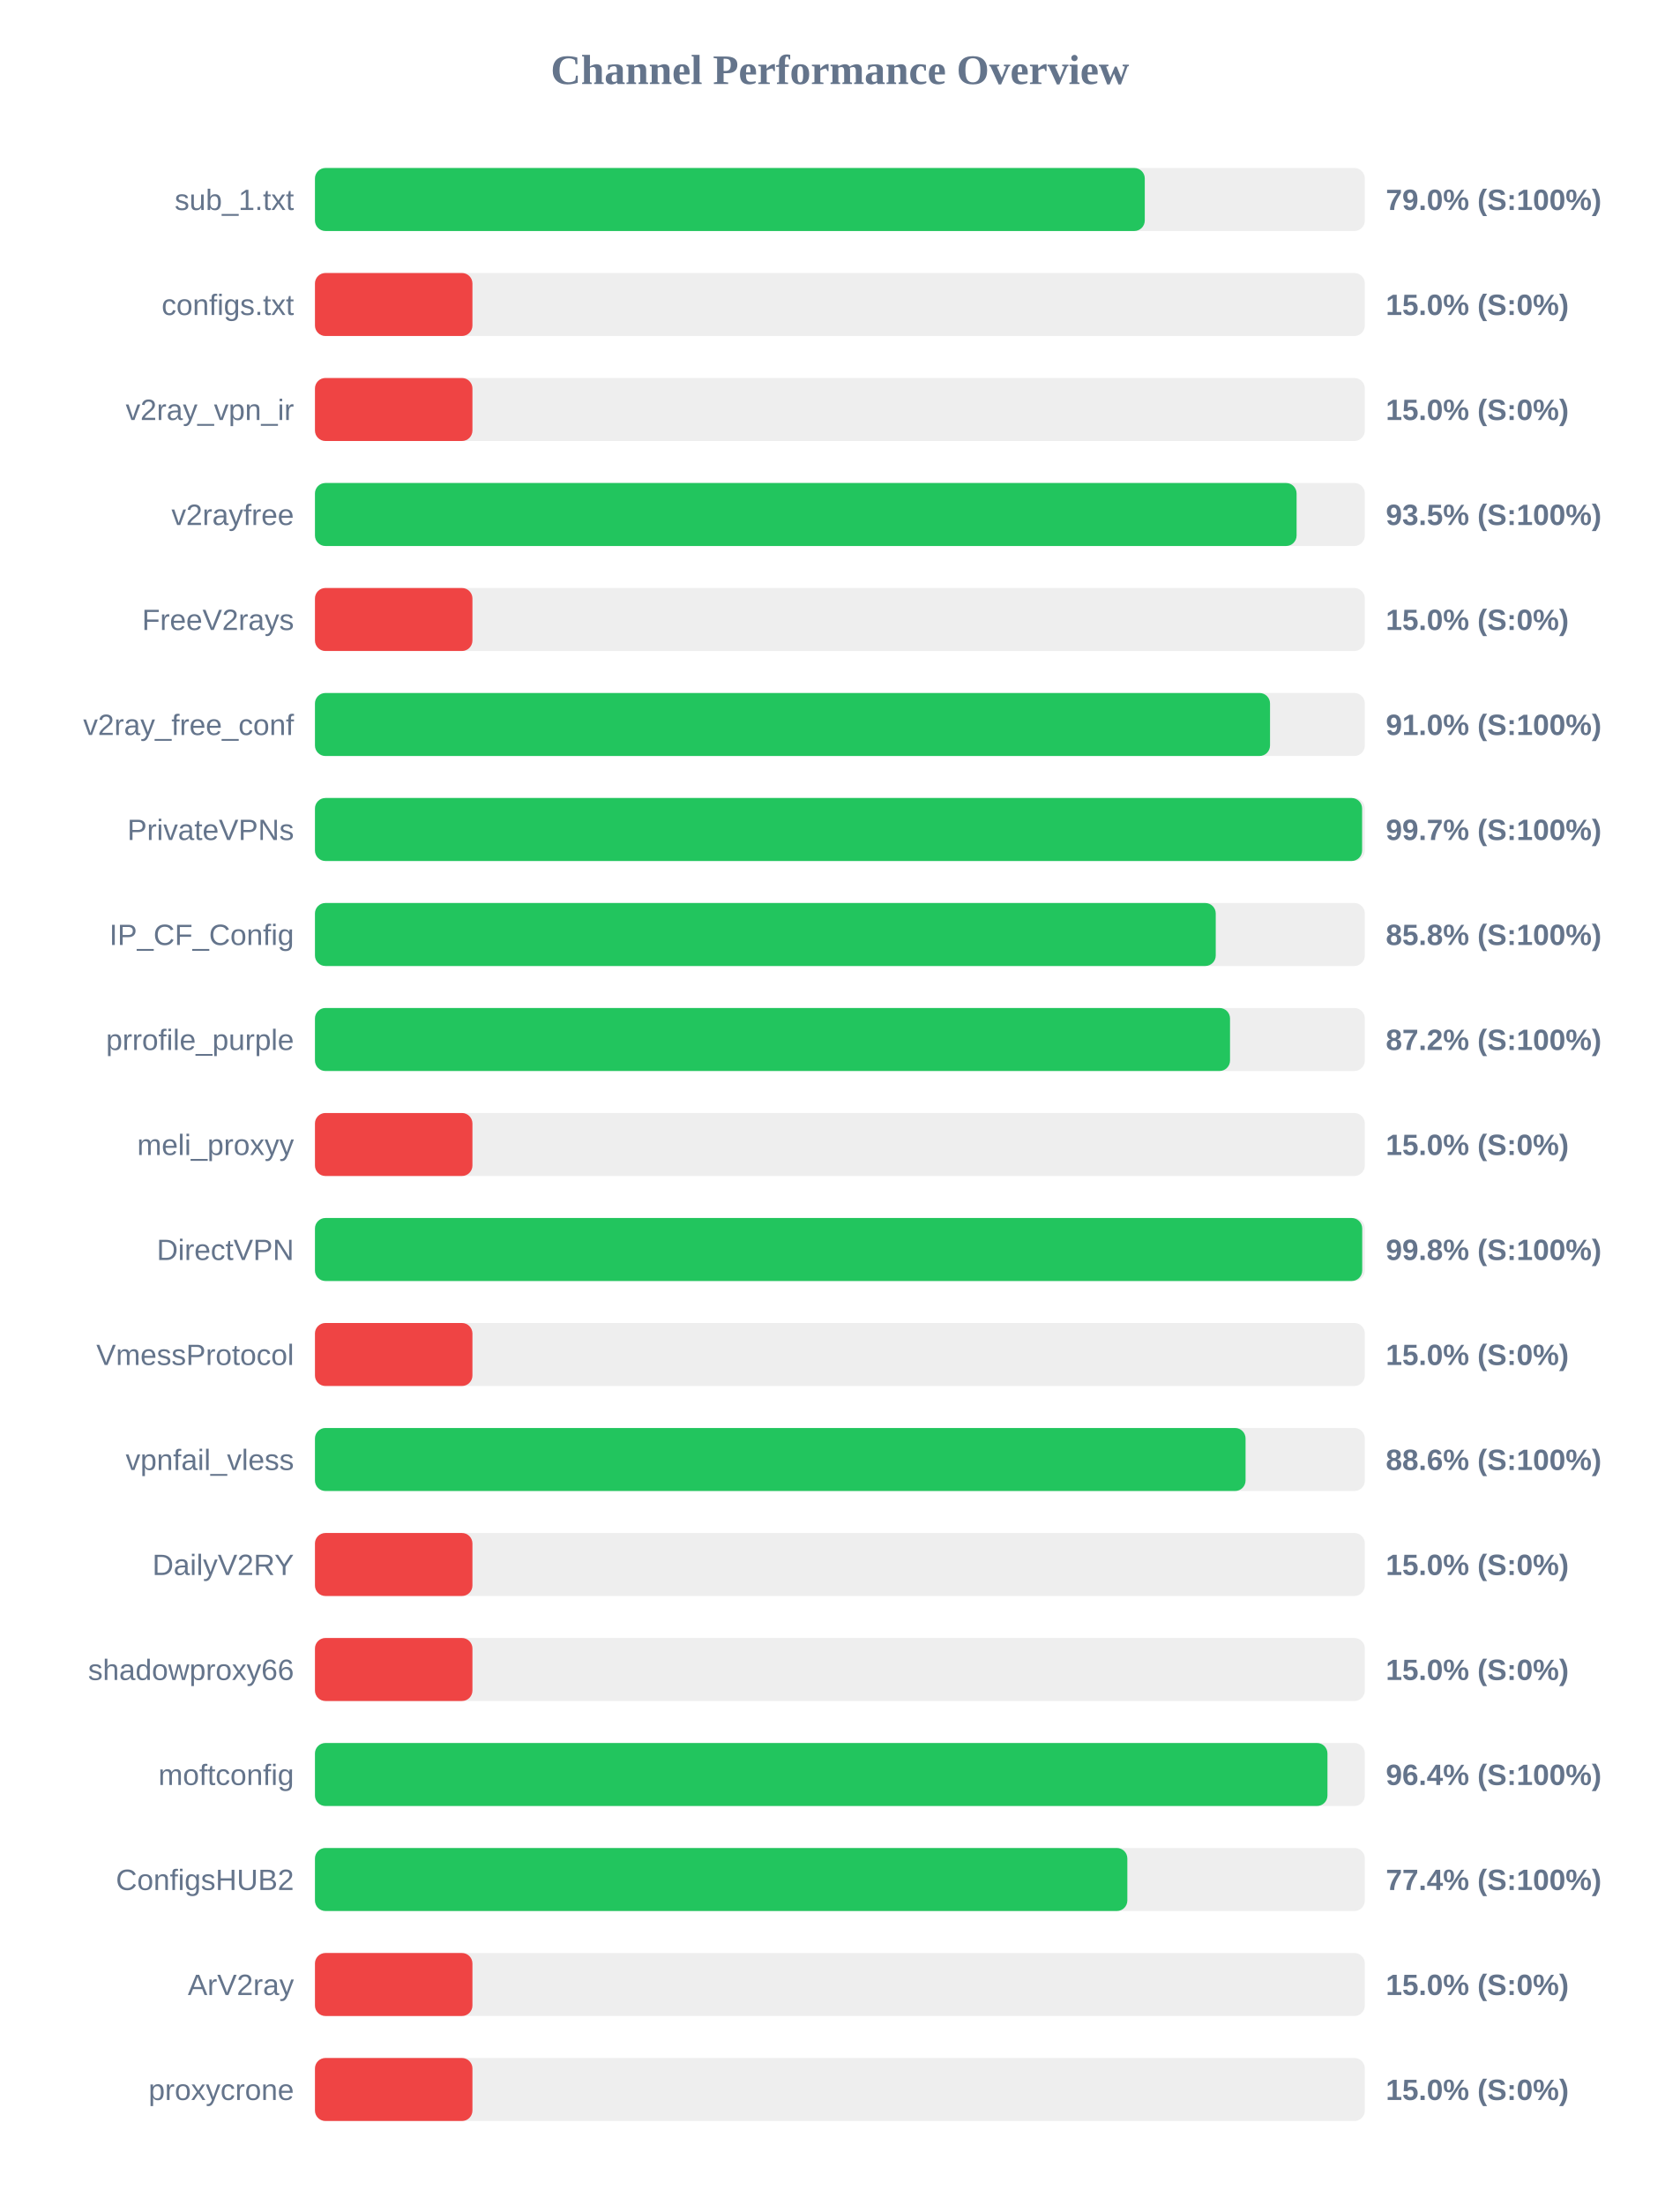
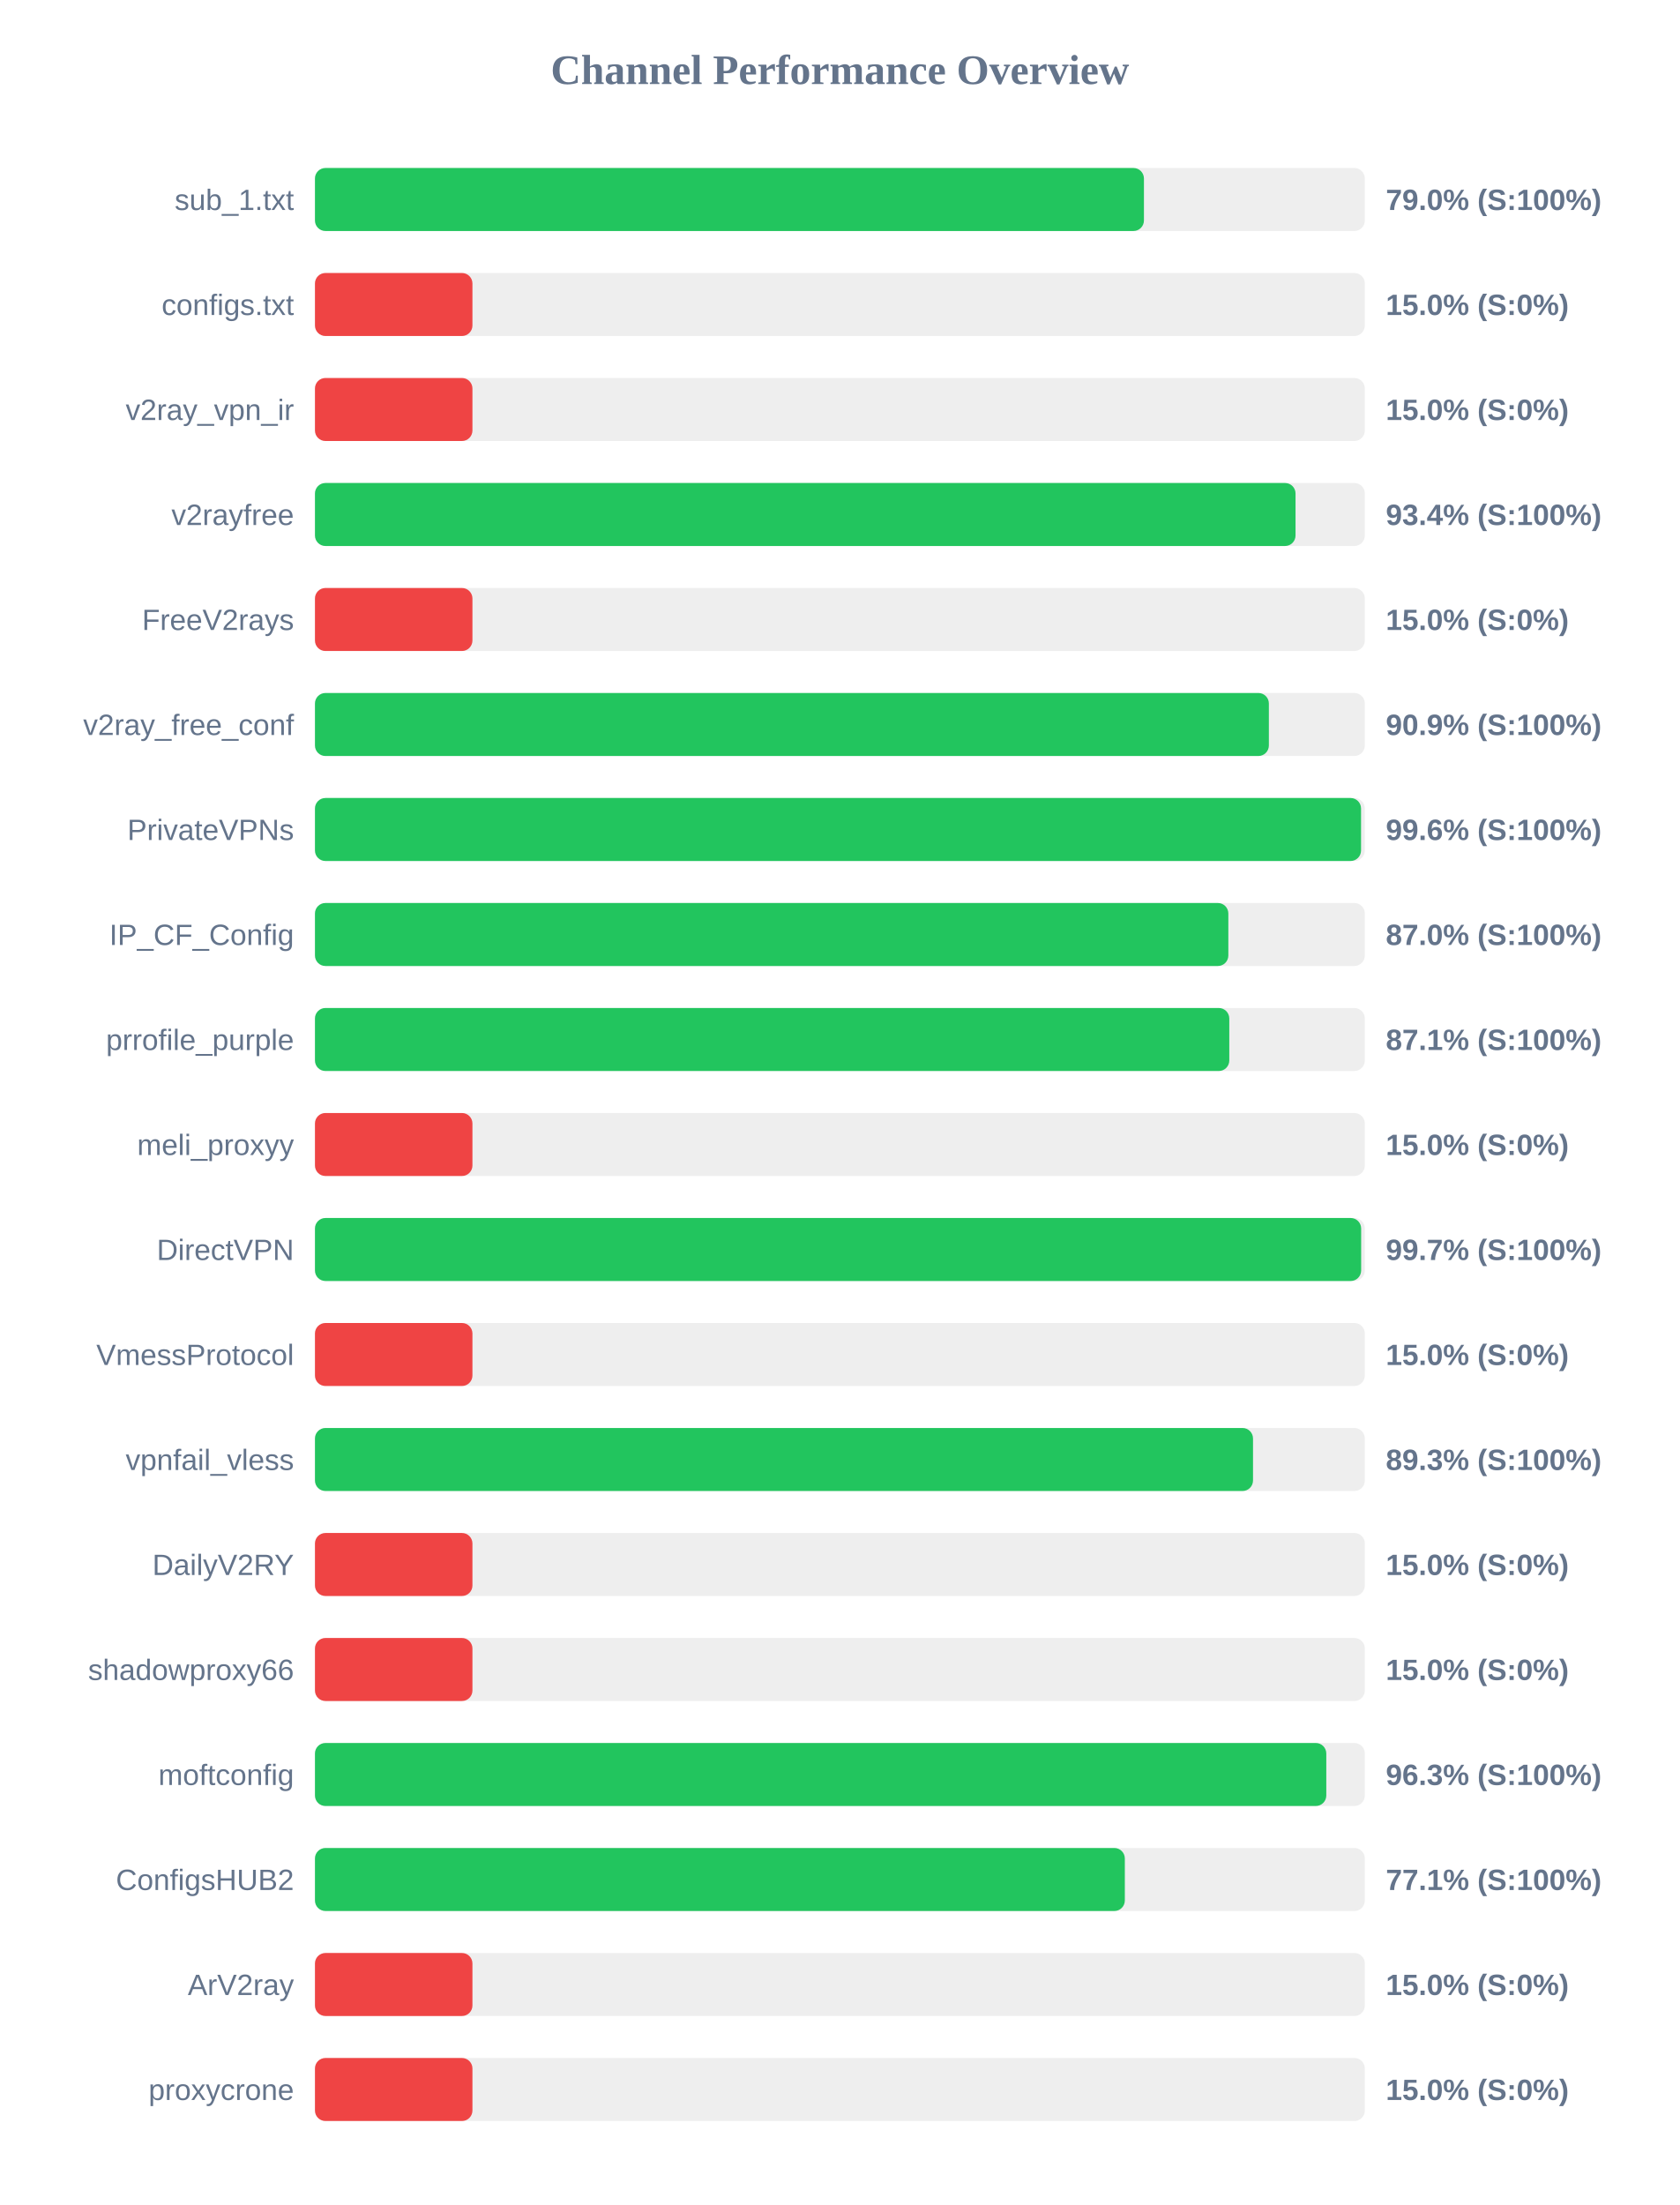
<svg xmlns="http://www.w3.org/2000/svg" width="800" height="1050" version="1.1">
  <style>
        .row { font: 14px Arial; fill: #64748b; }
        .score { font: bold 14px Arial; fill: #64748b; }
    </style>
  <text x="400" y="40" text-anchor="middle" font-size="20px" font-weight="bold" fill="#64748b">Channel Performance Overview</text>
  <rect x="150" y="80" width="500" height="30" fill="#eee" rx="5" />
-   <rect x="150" y="80" width="395.2" height="30" fill="#22c55e" rx="5" />
+   <rect x="150" y="80" width="394.8" height="30" fill="#22c55e" rx="5" />
  <text x="140" y="100" text-anchor="end" class="row">sub_1.txt</text>
  <text x="660" y="100" text-anchor="start" class="score">79.0% (S:100%)</text>
  <rect x="150" y="130" width="500" height="30" fill="#eee" rx="5" />
  <rect x="150" y="130" width="75.0" height="30" fill="#ef4444" rx="5" />
  <text x="140" y="150" text-anchor="end" class="row">configs.txt</text>
  <text x="660" y="150" text-anchor="start" class="score">15.0% (S:0%)</text>
  <rect x="150" y="180" width="500" height="30" fill="#eee" rx="5" />
  <rect x="150" y="180" width="75.0" height="30" fill="#ef4444" rx="5" />
  <text x="140" y="200" text-anchor="end" class="row">v2ray_vpn_ir</text>
  <text x="660" y="200" text-anchor="start" class="score">15.0% (S:0%)</text>
  <rect x="150" y="230" width="500" height="30" fill="#eee" rx="5" />
-   <rect x="150" y="230" width="467.5" height="30" fill="#22c55e" rx="5" />
+   <rect x="150" y="230" width="467.0" height="30" fill="#22c55e" rx="5" />
  <text x="140" y="250" text-anchor="end" class="row">v2rayfree</text>
-   <text x="660" y="250" text-anchor="start" class="score">93.5% (S:100%)</text>
+   <text x="660" y="250" text-anchor="start" class="score">93.4% (S:100%)</text>
  <rect x="150" y="280" width="500" height="30" fill="#eee" rx="5" />
  <rect x="150" y="280" width="75.0" height="30" fill="#ef4444" rx="5" />
  <text x="140" y="300" text-anchor="end" class="row">FreeV2rays</text>
  <text x="660" y="300" text-anchor="start" class="score">15.0% (S:0%)</text>
  <rect x="150" y="330" width="500" height="30" fill="#eee" rx="5" />
-   <rect x="150" y="330" width="454.85" height="30" fill="#22c55e" rx="5" />
+   <rect x="150" y="330" width="454.3" height="30" fill="#22c55e" rx="5" />
  <text x="140" y="350" text-anchor="end" class="row">v2ray_free_conf</text>
-   <text x="660" y="350" text-anchor="start" class="score">91.0% (S:100%)</text>
+   <text x="660" y="350" text-anchor="start" class="score">90.9% (S:100%)</text>
  <rect x="150" y="380" width="500" height="30" fill="#eee" rx="5" />
-   <rect x="150" y="380" width="498.7" height="30" fill="#22c55e" rx="5" />
+   <rect x="150" y="380" width="498.2" height="30" fill="#22c55e" rx="5" />
  <text x="140" y="400" text-anchor="end" class="row">PrivateVPNs</text>
-   <text x="660" y="400" text-anchor="start" class="score">99.7% (S:100%)</text>
+   <text x="660" y="400" text-anchor="start" class="score">99.6% (S:100%)</text>
  <rect x="150" y="430" width="500" height="30" fill="#eee" rx="5" />
-   <rect x="150" y="430" width="429.0" height="30" fill="#22c55e" rx="5" />
+   <rect x="150" y="430" width="435.0" height="30" fill="#22c55e" rx="5" />
  <text x="140" y="450" text-anchor="end" class="row">IP_CF_Config</text>
-   <text x="660" y="450" text-anchor="start" class="score">85.8% (S:100%)</text>
+   <text x="660" y="450" text-anchor="start" class="score">87.0% (S:100%)</text>
  <rect x="150" y="480" width="500" height="30" fill="#eee" rx="5" />
-   <rect x="150" y="480" width="435.8" height="30" fill="#22c55e" rx="5" />
+   <rect x="150" y="480" width="435.45" height="30" fill="#22c55e" rx="5" />
  <text x="140" y="500" text-anchor="end" class="row">prrofile_purple</text>
-   <text x="660" y="500" text-anchor="start" class="score">87.2% (S:100%)</text>
+   <text x="660" y="500" text-anchor="start" class="score">87.1% (S:100%)</text>
  <rect x="150" y="530" width="500" height="30" fill="#eee" rx="5" />
  <rect x="150" y="530" width="75.0" height="30" fill="#ef4444" rx="5" />
  <text x="140" y="550" text-anchor="end" class="row">meli_proxyy</text>
  <text x="660" y="550" text-anchor="start" class="score">15.0% (S:0%)</text>
  <rect x="150" y="580" width="500" height="30" fill="#eee" rx="5" />
-   <rect x="150" y="580" width="498.75" height="30" fill="#22c55e" rx="5" />
+   <rect x="150" y="580" width="498.25" height="30" fill="#22c55e" rx="5" />
  <text x="140" y="600" text-anchor="end" class="row">DirectVPN</text>
-   <text x="660" y="600" text-anchor="start" class="score">99.8% (S:100%)</text>
+   <text x="660" y="600" text-anchor="start" class="score">99.7% (S:100%)</text>
  <rect x="150" y="630" width="500" height="30" fill="#eee" rx="5" />
  <rect x="150" y="630" width="75.0" height="30" fill="#ef4444" rx="5" />
  <text x="140" y="650" text-anchor="end" class="row">VmessProtocol</text>
  <text x="660" y="650" text-anchor="start" class="score">15.0% (S:0%)</text>
  <rect x="150" y="680" width="500" height="30" fill="#eee" rx="5" />
-   <rect x="150" y="680" width="443.2" height="30" fill="#22c55e" rx="5" />
+   <rect x="150" y="680" width="446.75" height="30" fill="#22c55e" rx="5" />
  <text x="140" y="700" text-anchor="end" class="row">vpnfail_vless</text>
-   <text x="660" y="700" text-anchor="start" class="score">88.6% (S:100%)</text>
+   <text x="660" y="700" text-anchor="start" class="score">89.3% (S:100%)</text>
  <rect x="150" y="730" width="500" height="30" fill="#eee" rx="5" />
  <rect x="150" y="730" width="75.0" height="30" fill="#ef4444" rx="5" />
  <text x="140" y="750" text-anchor="end" class="row">DailyV2RY</text>
  <text x="660" y="750" text-anchor="start" class="score">15.0% (S:0%)</text>
  <rect x="150" y="780" width="500" height="30" fill="#eee" rx="5" />
  <rect x="150" y="780" width="75.0" height="30" fill="#ef4444" rx="5" />
  <text x="140" y="800" text-anchor="end" class="row">shadowproxy66</text>
  <text x="660" y="800" text-anchor="start" class="score">15.0% (S:0%)</text>
  <rect x="150" y="830" width="500" height="30" fill="#eee" rx="5" />
-   <rect x="150" y="830" width="482.2" height="30" fill="#22c55e" rx="5" />
+   <rect x="150" y="830" width="481.65" height="30" fill="#22c55e" rx="5" />
  <text x="140" y="850" text-anchor="end" class="row">moftconfig</text>
-   <text x="660" y="850" text-anchor="start" class="score">96.4% (S:100%)</text>
+   <text x="660" y="850" text-anchor="start" class="score">96.3% (S:100%)</text>
  <rect x="150" y="880" width="500" height="30" fill="#eee" rx="5" />
-   <rect x="150" y="880" width="386.9" height="30" fill="#22c55e" rx="5" />
+   <rect x="150" y="880" width="385.7" height="30" fill="#22c55e" rx="5" />
  <text x="140" y="900" text-anchor="end" class="row">ConfigsHUB2</text>
-   <text x="660" y="900" text-anchor="start" class="score">77.4% (S:100%)</text>
+   <text x="660" y="900" text-anchor="start" class="score">77.1% (S:100%)</text>
  <rect x="150" y="930" width="500" height="30" fill="#eee" rx="5" />
  <rect x="150" y="930" width="75.0" height="30" fill="#ef4444" rx="5" />
  <text x="140" y="950" text-anchor="end" class="row">ArV2ray</text>
  <text x="660" y="950" text-anchor="start" class="score">15.0% (S:0%)</text>
  <rect x="150" y="980" width="500" height="30" fill="#eee" rx="5" />
  <rect x="150" y="980" width="75.0" height="30" fill="#ef4444" rx="5" />
  <text x="140" y="1000" text-anchor="end" class="row">proxycrone</text>
  <text x="660" y="1000" text-anchor="start" class="score">15.0% (S:0%)</text>
</svg>
